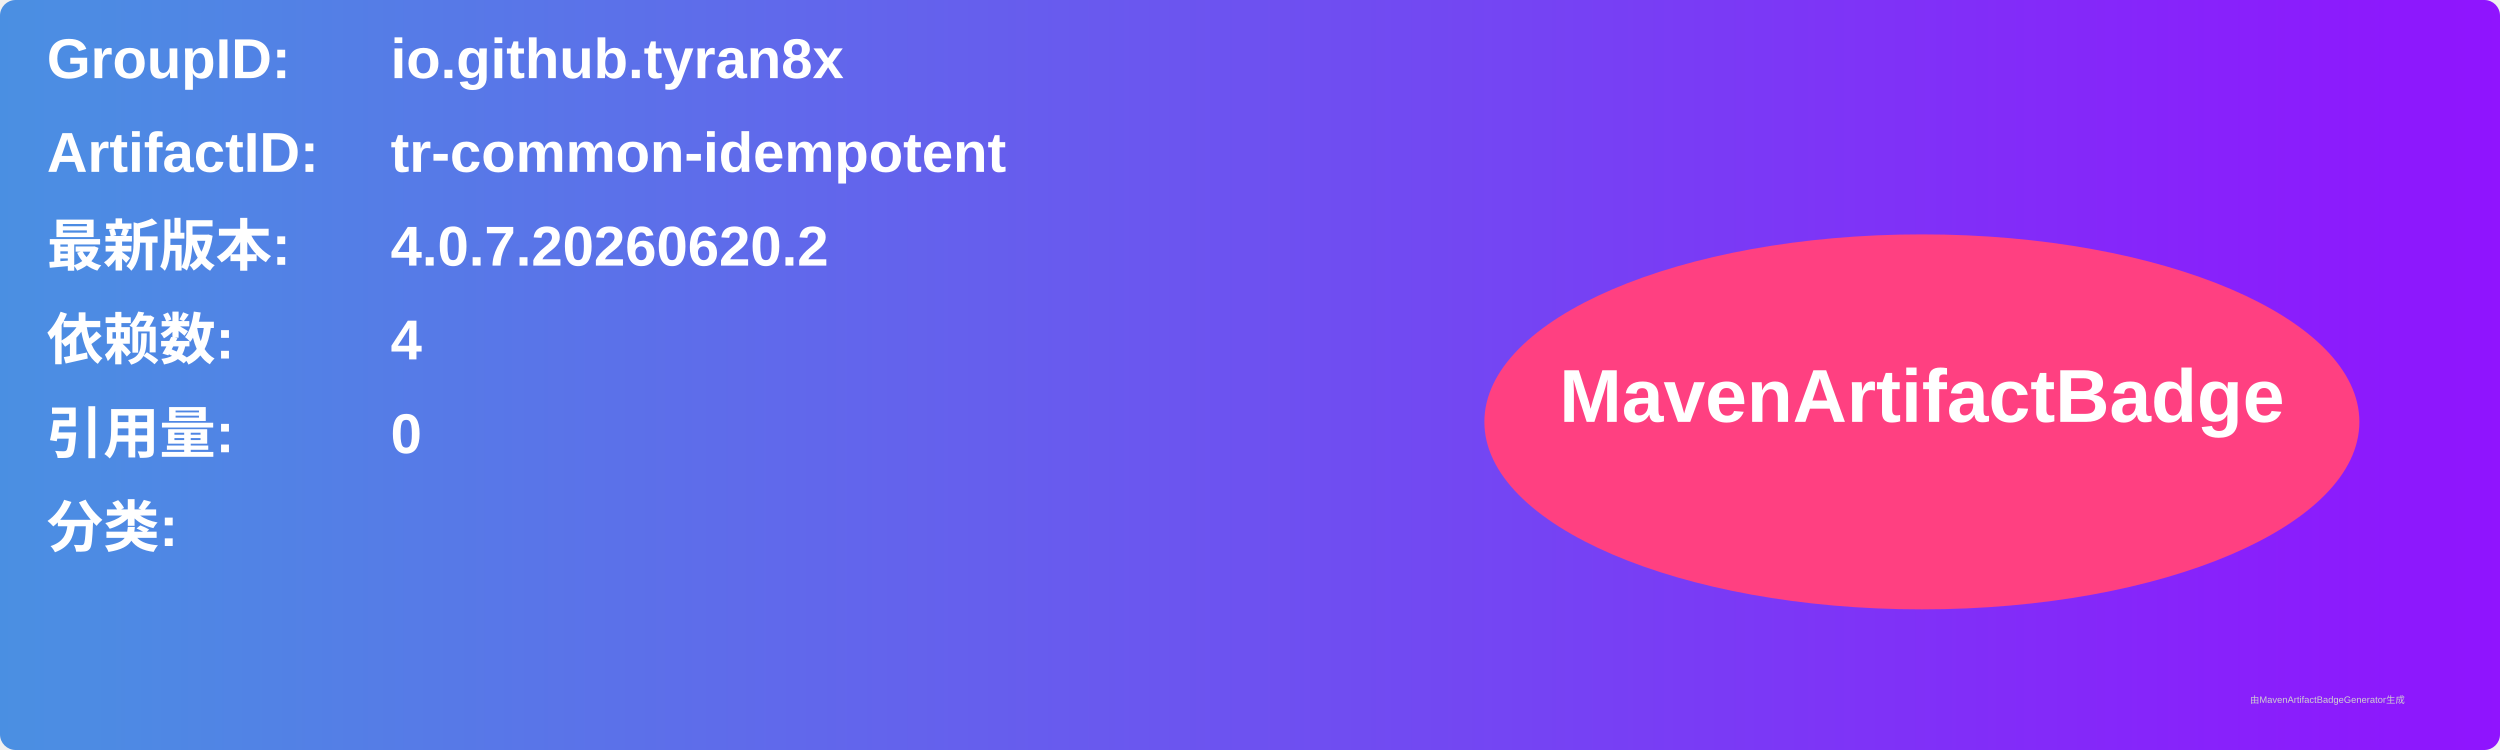
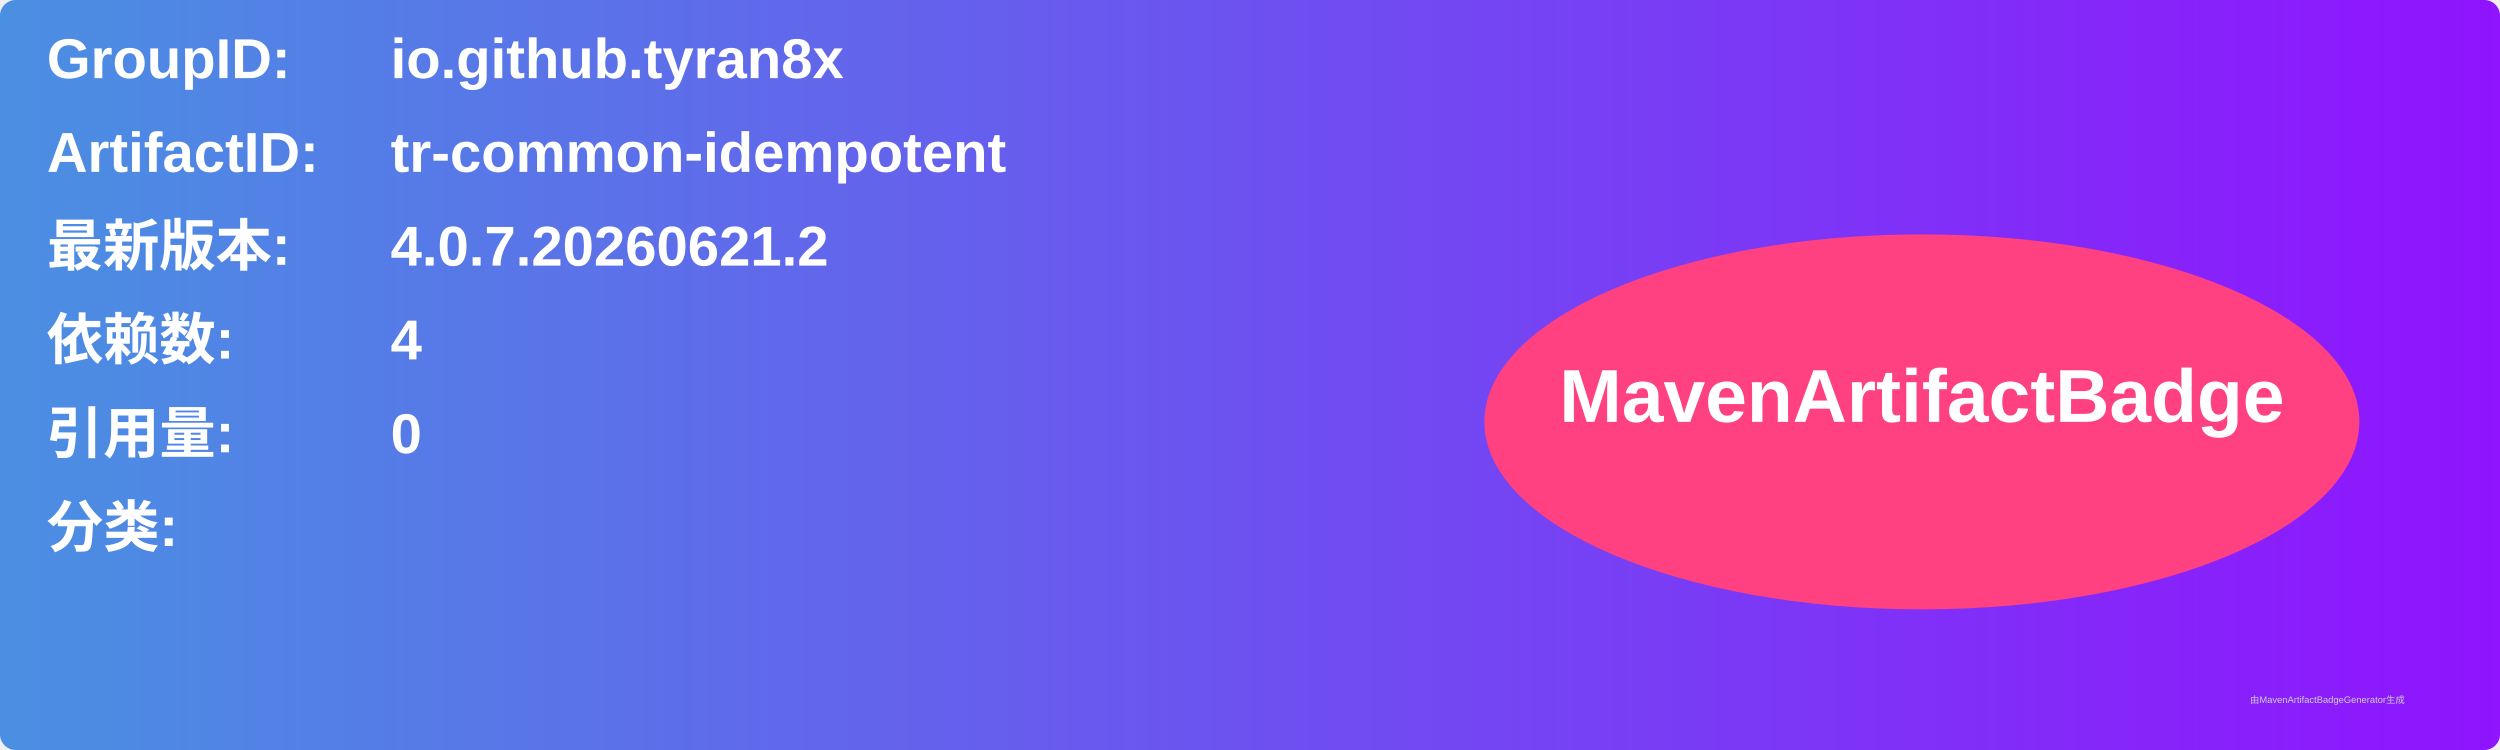
<svg xmlns="http://www.w3.org/2000/svg" width="800" height="240" viewBox="0 0 800 240">
  <linearGradient id="grad" x1="0%" y1="0%" x2="100%" y2="0%">
    <stop offset="0%" stop-color="#4a90e2" />
    <stop offset="100%" stop-color="#9013fe" />
  </linearGradient>
  <rect width="100%" height="100%" rx="5" ry="5" fill="url(#grad)" />
  <g transform="translate(15, 15)">
    <text x="0" y="10" font-family="Arial" font-size="18" fill="white" font-weight="bold" width="260">GroupID:</text>
    <text x="110" y="10" font-family="Arial" font-size="18" fill="white" font-weight="bold" width="460">io.github.tyran8x</text>
    <text x="0" y="40" font-family="Arial" font-size="18" fill="white" font-weight="bold" width="260">ArtifactID:</text>
    <text x="110" y="40" font-family="Arial" font-size="18" fill="white" font-weight="bold" width="460">tr-common-idempotent</text>
    <text x="0" y="70" font-family="Arial" font-size="18" fill="white" font-weight="bold">最新版本:</text>
    <text x="110" y="70" font-family="Arial" font-size="18" fill="white" font-weight="bold">
-       <tspan font-weight="bold">4.0.7.20260620.2</tspan>
+       <tspan font-weight="bold">4.0.7.20260621.2</tspan>
    </text>
    <text x="0" y="100" font-family="Arial" font-size="18" fill="white" font-weight="bold">依赖数: </text>
    <text x="110" y="100" font-family="Arial" font-size="18" fill="white">
      <tspan font-weight="bold">4</tspan>
    </text>
    <text x="0" y="130" font-family="Arial" font-size="18" fill="white" font-weight="bold">引用量: </text>
    <text x="110" y="130" font-family="Arial" font-size="18" fill="white">
      <tspan font-weight="bold">0</tspan>
    </text>
    <text x="0" y="160" font-family="Arial" font-size="18" fill="white" font-weight="bold">分类:</text>
    <text x="10" y="190" font-family="Arial" font-size="10" fill="white">
      <tspan font-weight="bold" />
    </text>
    <ellipse cx="600" cy="120" rx="140" ry="60" fill="#ff4081" />
    <text x="600" y="120" text-anchor="middle" font-family="Arial" font-size="24" fill="white" font-weight="bold">MavenArtifactBadge</text>
  </g>
  <text x="720" y="225" font-family="Arial" font-size="3" fill="#d0d0d0">由MavenArtifactBadgeGenerator生成</text>
</svg>
